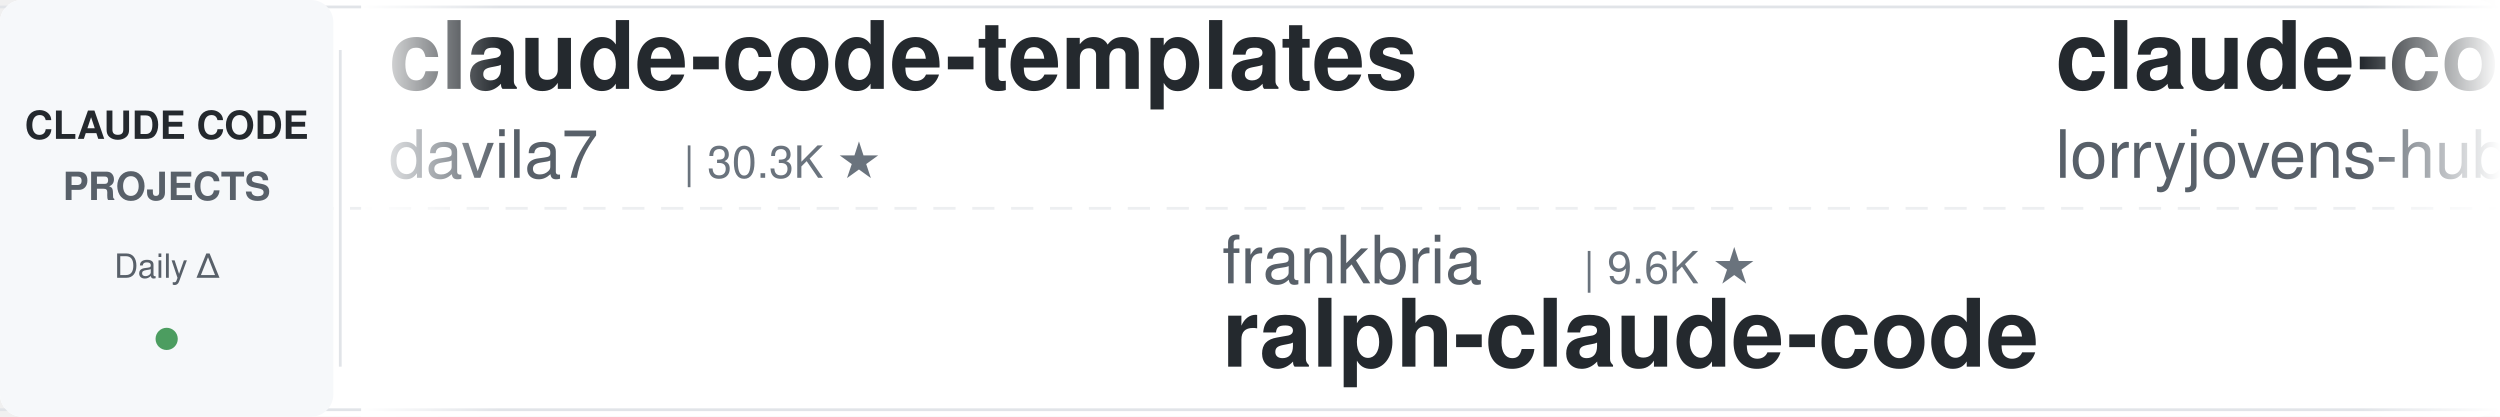
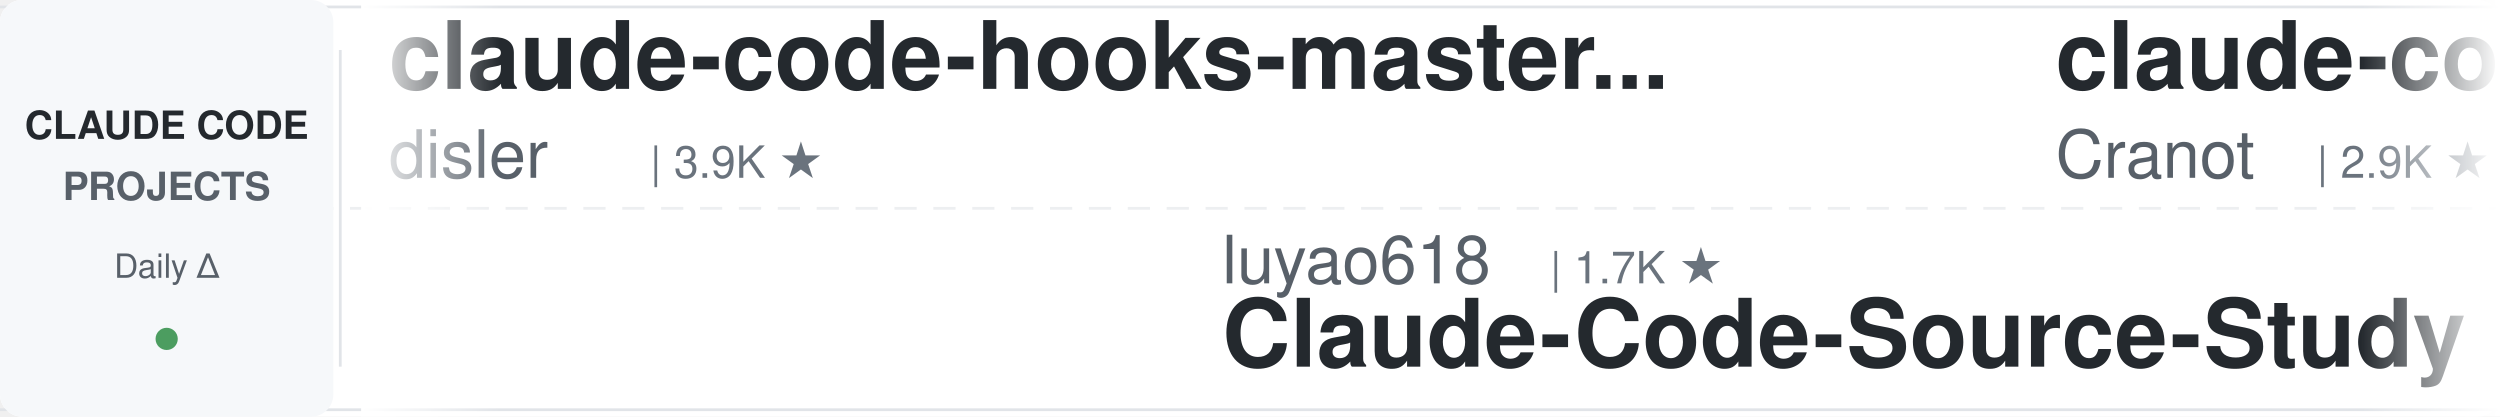
<svg xmlns="http://www.w3.org/2000/svg" width="900" height="150">
  <defs>
    <linearGradient id="leftFade" x1="0%" y1="0%" x2="100%" y2="0%">
      <stop offset="0%" style="stop-color:#ffffff;stop-opacity:1" />
      <stop offset="100%" style="stop-color:#ffffff;stop-opacity:0" />
    </linearGradient>
    <linearGradient id="rightFade" x1="0%" y1="0%" x2="100%" y2="0%">
      <stop offset="0%" style="stop-color:#ffffff;stop-opacity:0" />
      <stop offset="100%" style="stop-color:#ffffff;stop-opacity:1" />
    </linearGradient>
  </defs>
  <rect width="900" height="150" fill="#ffffff" rx="8" />
  <rect x="0" y="2" width="900" height="1" fill="#e1e4e8" />
  <rect x="0" y="147" width="900" height="1" fill="#e1e4e8" />
  <line x1="0" y1="75" x2="900" y2="75" stroke="#e1e4e8" stroke-width="1" stroke-dasharray="8 6" opacity="0.6" />
  <rect x="0" y="0" width="120" height="150" fill="#f6f8fa" rx="8" />
  <text x="60" y="50" font-family="-apple-system, BlinkMacSystemFont, 'Segoe UI', Helvetica, Arial, sans-serif" font-size="14" font-weight="600" fill="#24292e" text-anchor="middle">CLAUDE CODE</text>
  <text x="60" y="72" font-family="-apple-system, BlinkMacSystemFont, 'Segoe UI', Helvetica, Arial, sans-serif" font-size="14" font-weight="600" fill="#586069" text-anchor="middle">PROJECTS</text>
  <text x="60" y="100" font-family="-apple-system, BlinkMacSystemFont, 'Segoe UI', Helvetica, Arial, sans-serif" font-size="12" font-weight="500" fill="#586069" text-anchor="middle">Daily Δ</text>
  <circle cx="60" cy="122" r="4" fill="#22863a" opacity="0.8" />
  <rect x="122" y="18" width="1" height="114" fill="#e1e4e8" />
  <clipPath id="tickerClip">
    <rect x="130" y="0" width="770" height="150" />
  </clipPath>
  <g clip-path="url(#tickerClip)">
    <g id="tickerItems">
      <animateTransform attributeName="transform" attributeType="XML" type="translate" from="0 0" to="-3000 0" dur="54s" repeatCount="indefinite" />
      <g transform="translate(0, 0)">
-         <text x="140" y="32" font-family="-apple-system, BlinkMacSystemFont, 'Segoe UI', Helvetica, Arial, sans-serif" font-size="34" font-weight="600" fill="#24292e">claude-code-templates</text>
-         <text x="140" y="64" font-family="-apple-system, BlinkMacSystemFont, 'Segoe UI', Helvetica, Arial, sans-serif" font-size="24" font-weight="400" fill="#586069">davila7</text>
-         <text x="246" y="64" font-family="-apple-system, BlinkMacSystemFont, 'Segoe UI', Helvetica, Arial, sans-serif" font-size="16" font-weight="500" fill="#6a737d">| 30.3K ★</text>
+         <text x="140" y="32" font-family="-apple-system, BlinkMacSystemFont, 'Segoe UI', Helvetica, Arial, sans-serif" font-size="34" font-weight="600" fill="#24292e">claude-code-hooks-master...</text>
+         <text x="140" y="64" font-family="-apple-system, BlinkMacSystemFont, 'Segoe UI', Helvetica, Arial, sans-serif" font-size="24" font-weight="400" fill="#586069">disler</text>
+         <text x="234" y="64" font-family="-apple-system, BlinkMacSystemFont, 'Segoe UI', Helvetica, Arial, sans-serif" font-size="16" font-weight="500" fill="#6a737d">| 3.9K ★</text>
      </g>
      <g transform="translate(300, 0)">
-         <text x="140" y="102" font-family="-apple-system, BlinkMacSystemFont, 'Segoe UI', Helvetica, Arial, sans-serif" font-size="24" font-weight="400" fill="#586069">frankbria</text>
-         <text x="270" y="102" font-family="-apple-system, BlinkMacSystemFont, 'Segoe UI', Helvetica, Arial, sans-serif" font-size="16" font-weight="500" fill="#6a737d">| 9.6K ★</text>
-         <text x="140" y="132" font-family="-apple-system, BlinkMacSystemFont, 'Segoe UI', Helvetica, Arial, sans-serif" font-size="34" font-weight="600" fill="#24292e">ralph-claude-code</text>
+         <text x="140" y="102" font-family="-apple-system, BlinkMacSystemFont, 'Segoe UI', Helvetica, Arial, sans-serif" font-size="24" font-weight="400" fill="#586069">luyao618</text>
+         <text x="258" y="102" font-family="-apple-system, BlinkMacSystemFont, 'Segoe UI', Helvetica, Arial, sans-serif" font-size="16" font-weight="500" fill="#6a737d">| 1.7K ★</text>
+         <text x="140" y="132" font-family="-apple-system, BlinkMacSystemFont, 'Segoe UI', Helvetica, Arial, sans-serif" font-size="34" font-weight="600" fill="#24292e">Claude-Code-Source-Study</text>
      </g>
      <g transform="translate(600, 0)">
-         <text x="140" y="32" font-family="-apple-system, BlinkMacSystemFont, 'Segoe UI', Helvetica, Arial, sans-serif" font-size="34" font-weight="600" fill="#24292e">claude-code-rust</text>
-         <text x="140" y="64" font-family="-apple-system, BlinkMacSystemFont, 'Segoe UI', Helvetica, Arial, sans-serif" font-size="24" font-weight="400" fill="#586069">lorryjovens-hub</text>
-         <text x="342" y="64" font-family="-apple-system, BlinkMacSystemFont, 'Segoe UI', Helvetica, Arial, sans-serif" font-size="16" font-weight="500" fill="#6a737d">| 1.7K ★</text>
+         <text x="140" y="32" font-family="-apple-system, BlinkMacSystemFont, 'Segoe UI', Helvetica, Arial, sans-serif" font-size="34" font-weight="600" fill="#24292e">claude-code-guide</text>
+         <text x="140" y="64" font-family="-apple-system, BlinkMacSystemFont, 'Segoe UI', Helvetica, Arial, sans-serif" font-size="24" font-weight="400" fill="#586069">Cranot</text>
+         <text x="234" y="64" font-family="-apple-system, BlinkMacSystemFont, 'Segoe UI', Helvetica, Arial, sans-serif" font-size="16" font-weight="500" fill="#6a737d">| 2.9K ★</text>
      </g>
      <g transform="translate(900, 0)">
-         <text x="140" y="102" font-family="-apple-system, BlinkMacSystemFont, 'Segoe UI', Helvetica, Arial, sans-serif" font-size="24" font-weight="400" fill="#586069">multica-ai</text>
-         <text x="282" y="102" font-family="-apple-system, BlinkMacSystemFont, 'Segoe UI', Helvetica, Arial, sans-serif" font-size="16" font-weight="500" fill="#6a737d">| 203.2K ★</text>
-         <text x="140" y="132" font-family="-apple-system, BlinkMacSystemFont, 'Segoe UI', Helvetica, Arial, sans-serif" font-size="34" font-weight="600" fill="#24292e">andrej-karpathy-skills</text>
+         <text x="140" y="102" font-family="-apple-system, BlinkMacSystemFont, 'Segoe UI', Helvetica, Arial, sans-serif" font-size="24" font-weight="400" fill="#586069">rohitg00</text>
+         <text x="258" y="102" font-family="-apple-system, BlinkMacSystemFont, 'Segoe UI', Helvetica, Arial, sans-serif" font-size="16" font-weight="500" fill="#6a737d">| 2.5K ★</text>
+         <text x="140" y="132" font-family="-apple-system, BlinkMacSystemFont, 'Segoe UI', Helvetica, Arial, sans-serif" font-size="34" font-weight="600" fill="#24292e">awesome-claude-code-tool...</text>
      </g>
      <g transform="translate(1200, 0)">
-         <text x="140" y="32" font-family="-apple-system, BlinkMacSystemFont, 'Segoe UI', Helvetica, Arial, sans-serif" font-size="34" font-weight="600" fill="#24292e">sc-claude-code-files</text>
-         <text x="140" y="64" font-family="-apple-system, BlinkMacSystemFont, 'Segoe UI', Helvetica, Arial, sans-serif" font-size="24" font-weight="400" fill="#586069">https-deeplearning-ai</text>
-         <text x="414" y="64" font-family="-apple-system, BlinkMacSystemFont, 'Segoe UI', Helvetica, Arial, sans-serif" font-size="16" font-weight="500" fill="#6a737d">| 540 ★</text>
+         <text x="140" y="32" font-family="-apple-system, BlinkMacSystemFont, 'Segoe UI', Helvetica, Arial, sans-serif" font-size="34" font-weight="600" fill="#24292e">edmunds-claude-code</text>
+         <text x="140" y="64" font-family="-apple-system, BlinkMacSystemFont, 'Segoe UI', Helvetica, Arial, sans-serif" font-size="24" font-weight="400" fill="#586069">edmund-io</text>
+         <text x="270" y="64" font-family="-apple-system, BlinkMacSystemFont, 'Segoe UI', Helvetica, Arial, sans-serif" font-size="16" font-weight="500" fill="#6a737d">| 1.5K ★</text>
      </g>
      <g transform="translate(1500, 0)">
-         <text x="140" y="102" font-family="-apple-system, BlinkMacSystemFont, 'Segoe UI', Helvetica, Arial, sans-serif" font-size="24" font-weight="400" fill="#586069">ponponon</text>
-         <text x="258" y="102" font-family="-apple-system, BlinkMacSystemFont, 'Segoe UI', Helvetica, Arial, sans-serif" font-size="16" font-weight="500" fill="#6a737d">| 2.3K ★</text>
-         <text x="140" y="132" font-family="-apple-system, BlinkMacSystemFont, 'Segoe UI', Helvetica, Arial, sans-serif" font-size="34" font-weight="600" fill="#24292e">claude_code_src</text>
+         <text x="140" y="102" font-family="-apple-system, BlinkMacSystemFont, 'Segoe UI', Helvetica, Arial, sans-serif" font-size="24" font-weight="400" fill="#586069">LING71671</text>
+         <text x="270" y="102" font-family="-apple-system, BlinkMacSystemFont, 'Segoe UI', Helvetica, Arial, sans-serif" font-size="16" font-weight="500" fill="#6a737d">| 945 ★</text>
+         <text x="140" y="132" font-family="-apple-system, BlinkMacSystemFont, 'Segoe UI', Helvetica, Arial, sans-serif" font-size="34" font-weight="600" fill="#24292e">Open-ClaudeCode</text>
      </g>
      <g transform="translate(1800, 0)">
-         <text x="140" y="32" font-family="-apple-system, BlinkMacSystemFont, 'Segoe UI', Helvetica, Arial, sans-serif" font-size="34" font-weight="600" fill="#24292e">claude-code-local</text>
-         <text x="140" y="64" font-family="-apple-system, BlinkMacSystemFont, 'Segoe UI', Helvetica, Arial, sans-serif" font-size="24" font-weight="400" fill="#586069">nicedreamzapp</text>
-         <text x="318" y="64" font-family="-apple-system, BlinkMacSystemFont, 'Segoe UI', Helvetica, Arial, sans-serif" font-size="16" font-weight="500" fill="#6a737d">| 3.2K ★</text>
+         <text x="140" y="32" font-family="-apple-system, BlinkMacSystemFont, 'Segoe UI', Helvetica, Arial, sans-serif" font-size="34" font-weight="600" fill="#24292e">claude-code-security-rev...</text>
+         <text x="140" y="64" font-family="-apple-system, BlinkMacSystemFont, 'Segoe UI', Helvetica, Arial, sans-serif" font-size="24" font-weight="400" fill="#586069">anthropics</text>
+         <text x="282" y="64" font-family="-apple-system, BlinkMacSystemFont, 'Segoe UI', Helvetica, Arial, sans-serif" font-size="16" font-weight="500" fill="#6a737d">| 5.9K ★</text>
      </g>
      <g transform="translate(2100, 0)">
-         <text x="140" y="102" font-family="-apple-system, BlinkMacSystemFont, 'Segoe UI', Helvetica, Arial, sans-serif" font-size="24" font-weight="400" fill="#586069">shareAI-lab</text>
-         <text x="294" y="102" font-family="-apple-system, BlinkMacSystemFont, 'Segoe UI', Helvetica, Arial, sans-serif" font-size="16" font-weight="500" fill="#6a737d">| 74.4K ★</text>
-         <text x="140" y="132" font-family="-apple-system, BlinkMacSystemFont, 'Segoe UI', Helvetica, Arial, sans-serif" font-size="34" font-weight="600" fill="#24292e">learn-claude-code</text>
+         <text x="140" y="102" font-family="-apple-system, BlinkMacSystemFont, 'Segoe UI', Helvetica, Arial, sans-serif" font-size="24" font-weight="400" fill="#586069">feiskyer</text>
+         <text x="258" y="102" font-family="-apple-system, BlinkMacSystemFont, 'Segoe UI', Helvetica, Arial, sans-serif" font-size="16" font-weight="500" fill="#6a737d">| 1.6K ★</text>
+         <text x="140" y="132" font-family="-apple-system, BlinkMacSystemFont, 'Segoe UI', Helvetica, Arial, sans-serif" font-size="34" font-weight="600" fill="#24292e">claude-code-settings</text>
      </g>
      <g transform="translate(2400, 0)">
-         <text x="140" y="32" font-family="-apple-system, BlinkMacSystemFont, 'Segoe UI', Helvetica, Arial, sans-serif" font-size="34" font-weight="600" fill="#24292e">my-claude-code-setup</text>
-         <text x="140" y="64" font-family="-apple-system, BlinkMacSystemFont, 'Segoe UI', Helvetica, Arial, sans-serif" font-size="24" font-weight="400" fill="#586069">centminmod</text>
-         <text x="282" y="64" font-family="-apple-system, BlinkMacSystemFont, 'Segoe UI', Helvetica, Arial, sans-serif" font-size="16" font-weight="500" fill="#6a737d">| 2.6K ★</text>
+         <text x="140" y="32" font-family="-apple-system, BlinkMacSystemFont, 'Segoe UI', Helvetica, Arial, sans-serif" font-size="34" font-weight="600" fill="#24292e">claude-code-video-toolki...</text>
+         <text x="140" y="64" font-family="-apple-system, BlinkMacSystemFont, 'Segoe UI', Helvetica, Arial, sans-serif" font-size="24" font-weight="400" fill="#586069">digitalsamba</text>
+         <text x="306" y="64" font-family="-apple-system, BlinkMacSystemFont, 'Segoe UI', Helvetica, Arial, sans-serif" font-size="16" font-weight="500" fill="#6a737d">| 1.9K ★</text>
      </g>
      <g transform="translate(2700, 0)">
-         <text x="140" y="102" font-family="-apple-system, BlinkMacSystemFont, 'Segoe UI', Helvetica, Arial, sans-serif" font-size="24" font-weight="400" fill="#586069">huangjia2019</text>
-         <text x="306" y="102" font-family="-apple-system, BlinkMacSystemFont, 'Segoe UI', Helvetica, Arial, sans-serif" font-size="16" font-weight="500" fill="#6a737d">| 1.1K ★</text>
-         <text x="140" y="132" font-family="-apple-system, BlinkMacSystemFont, 'Segoe UI', Helvetica, Arial, sans-serif" font-size="34" font-weight="600" fill="#24292e">claude-code-engineering</text>
+         <text x="140" y="102" font-family="-apple-system, BlinkMacSystemFont, 'Segoe UI', Helvetica, Arial, sans-serif" font-size="24" font-weight="400" fill="#586069">affaan-m</text>
+         <text x="258" y="102" font-family="-apple-system, BlinkMacSystemFont, 'Segoe UI', Helvetica, Arial, sans-serif" font-size="16" font-weight="500" fill="#6a737d">| 240.6K ★</text>
+         <text x="140" y="132" font-family="-apple-system, BlinkMacSystemFont, 'Segoe UI', Helvetica, Arial, sans-serif" font-size="34" font-weight="600" fill="#24292e">ECC</text>
      </g>
      <g transform="translate(3000, 0)">
-         <text x="140" y="32" font-family="-apple-system, BlinkMacSystemFont, 'Segoe UI', Helvetica, Arial, sans-serif" font-size="34" font-weight="600" fill="#24292e">claude-code-templates</text>
-         <text x="140" y="64" font-family="-apple-system, BlinkMacSystemFont, 'Segoe UI', Helvetica, Arial, sans-serif" font-size="24" font-weight="400" fill="#586069">davila7</text>
-         <text x="246" y="64" font-family="-apple-system, BlinkMacSystemFont, 'Segoe UI', Helvetica, Arial, sans-serif" font-size="16" font-weight="500" fill="#6a737d">| 30.3K ★</text>
+         <text x="140" y="32" font-family="-apple-system, BlinkMacSystemFont, 'Segoe UI', Helvetica, Arial, sans-serif" font-size="34" font-weight="600" fill="#24292e">claude-code-hooks-master...</text>
+         <text x="140" y="64" font-family="-apple-system, BlinkMacSystemFont, 'Segoe UI', Helvetica, Arial, sans-serif" font-size="24" font-weight="400" fill="#586069">disler</text>
+         <text x="234" y="64" font-family="-apple-system, BlinkMacSystemFont, 'Segoe UI', Helvetica, Arial, sans-serif" font-size="16" font-weight="500" fill="#6a737d">| 3.9K ★</text>
      </g>
      <g transform="translate(3300, 0)">
-         <text x="140" y="102" font-family="-apple-system, BlinkMacSystemFont, 'Segoe UI', Helvetica, Arial, sans-serif" font-size="24" font-weight="400" fill="#586069">frankbria</text>
-         <text x="270" y="102" font-family="-apple-system, BlinkMacSystemFont, 'Segoe UI', Helvetica, Arial, sans-serif" font-size="16" font-weight="500" fill="#6a737d">| 9.6K ★</text>
-         <text x="140" y="132" font-family="-apple-system, BlinkMacSystemFont, 'Segoe UI', Helvetica, Arial, sans-serif" font-size="34" font-weight="600" fill="#24292e">ralph-claude-code</text>
+         <text x="140" y="102" font-family="-apple-system, BlinkMacSystemFont, 'Segoe UI', Helvetica, Arial, sans-serif" font-size="24" font-weight="400" fill="#586069">luyao618</text>
+         <text x="258" y="102" font-family="-apple-system, BlinkMacSystemFont, 'Segoe UI', Helvetica, Arial, sans-serif" font-size="16" font-weight="500" fill="#6a737d">| 1.7K ★</text>
+         <text x="140" y="132" font-family="-apple-system, BlinkMacSystemFont, 'Segoe UI', Helvetica, Arial, sans-serif" font-size="34" font-weight="600" fill="#24292e">Claude-Code-Source-Study</text>
      </g>
      <g transform="translate(3600, 0)">
-         <text x="140" y="32" font-family="-apple-system, BlinkMacSystemFont, 'Segoe UI', Helvetica, Arial, sans-serif" font-size="34" font-weight="600" fill="#24292e">claude-code-rust</text>
-         <text x="140" y="64" font-family="-apple-system, BlinkMacSystemFont, 'Segoe UI', Helvetica, Arial, sans-serif" font-size="24" font-weight="400" fill="#586069">lorryjovens-hub</text>
-         <text x="342" y="64" font-family="-apple-system, BlinkMacSystemFont, 'Segoe UI', Helvetica, Arial, sans-serif" font-size="16" font-weight="500" fill="#6a737d">| 1.7K ★</text>
+         <text x="140" y="32" font-family="-apple-system, BlinkMacSystemFont, 'Segoe UI', Helvetica, Arial, sans-serif" font-size="34" font-weight="600" fill="#24292e">claude-code-guide</text>
+         <text x="140" y="64" font-family="-apple-system, BlinkMacSystemFont, 'Segoe UI', Helvetica, Arial, sans-serif" font-size="24" font-weight="400" fill="#586069">Cranot</text>
+         <text x="234" y="64" font-family="-apple-system, BlinkMacSystemFont, 'Segoe UI', Helvetica, Arial, sans-serif" font-size="16" font-weight="500" fill="#6a737d">| 2.9K ★</text>
      </g>
      <g transform="translate(3900, 0)">
-         <text x="140" y="102" font-family="-apple-system, BlinkMacSystemFont, 'Segoe UI', Helvetica, Arial, sans-serif" font-size="24" font-weight="400" fill="#586069">multica-ai</text>
-         <text x="282" y="102" font-family="-apple-system, BlinkMacSystemFont, 'Segoe UI', Helvetica, Arial, sans-serif" font-size="16" font-weight="500" fill="#6a737d">| 203.2K ★</text>
-         <text x="140" y="132" font-family="-apple-system, BlinkMacSystemFont, 'Segoe UI', Helvetica, Arial, sans-serif" font-size="34" font-weight="600" fill="#24292e">andrej-karpathy-skills</text>
+         <text x="140" y="102" font-family="-apple-system, BlinkMacSystemFont, 'Segoe UI', Helvetica, Arial, sans-serif" font-size="24" font-weight="400" fill="#586069">rohitg00</text>
+         <text x="258" y="102" font-family="-apple-system, BlinkMacSystemFont, 'Segoe UI', Helvetica, Arial, sans-serif" font-size="16" font-weight="500" fill="#6a737d">| 2.5K ★</text>
+         <text x="140" y="132" font-family="-apple-system, BlinkMacSystemFont, 'Segoe UI', Helvetica, Arial, sans-serif" font-size="34" font-weight="600" fill="#24292e">awesome-claude-code-tool...</text>
      </g>
    </g>
  </g>
  <rect x="130" y="0" width="50" height="150" fill="url(#leftFade)" />
  <rect x="850" y="0" width="50" height="150" fill="url(#rightFade)" />
</svg>
